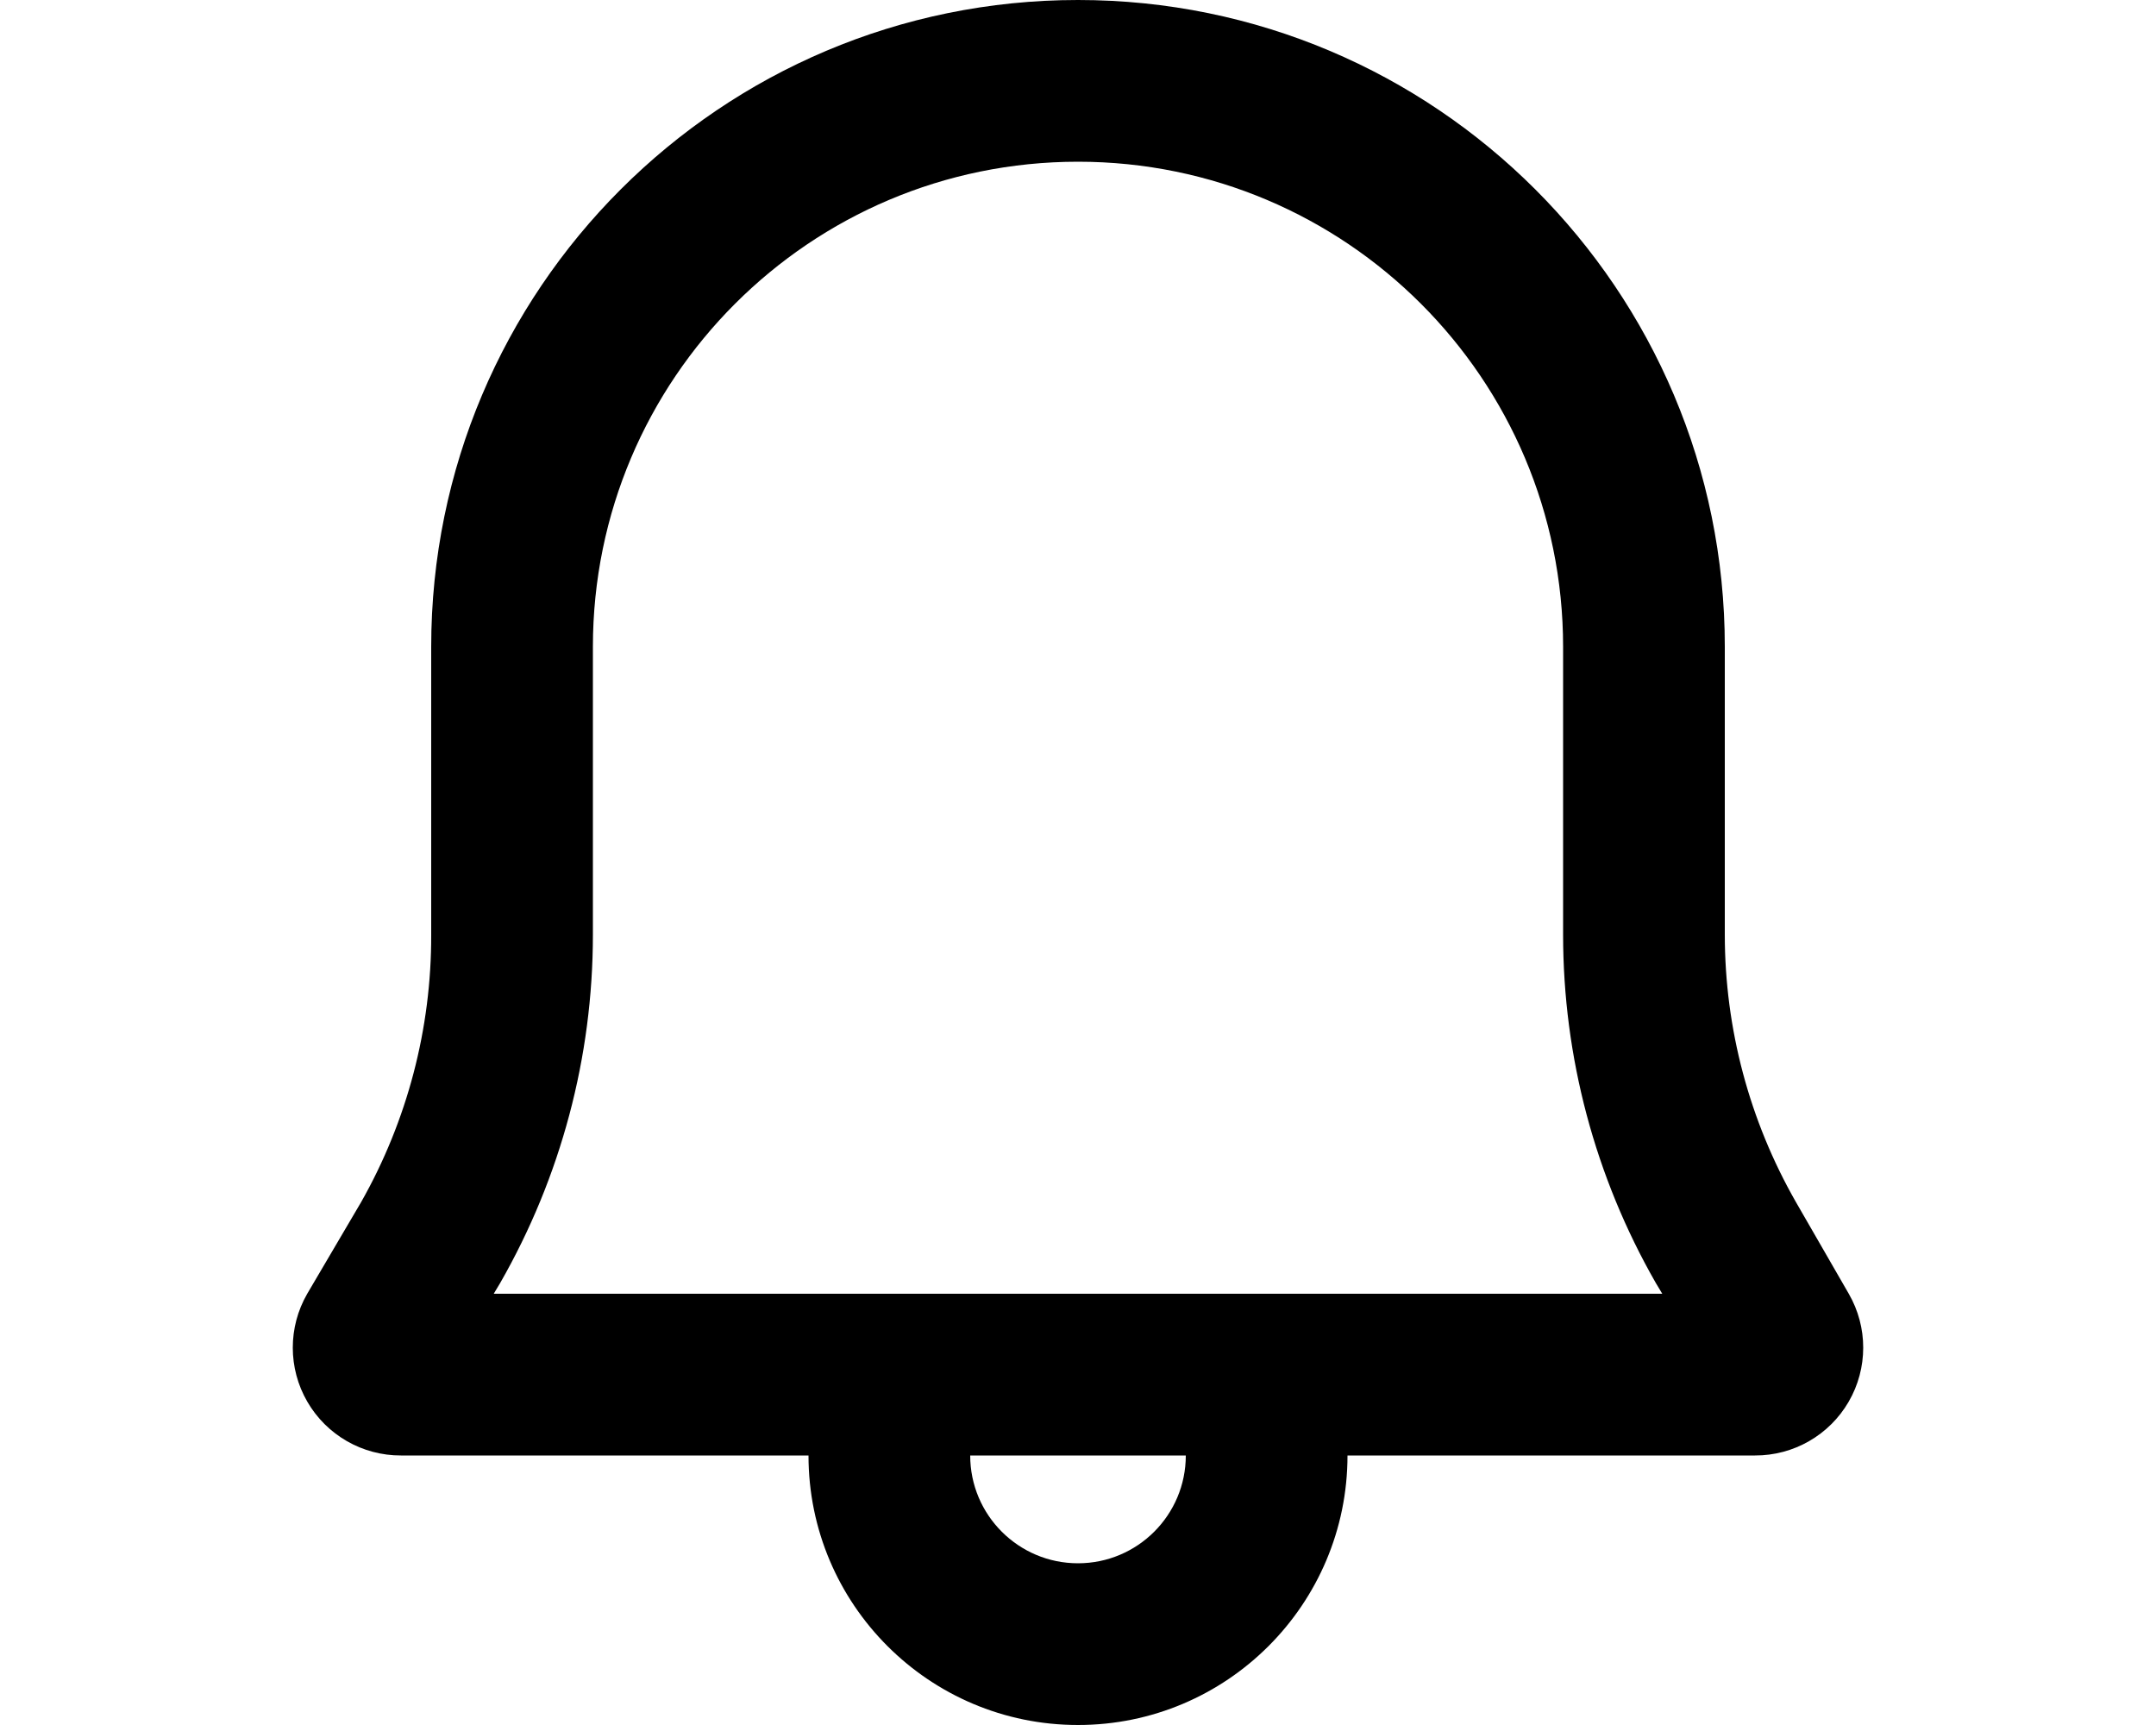
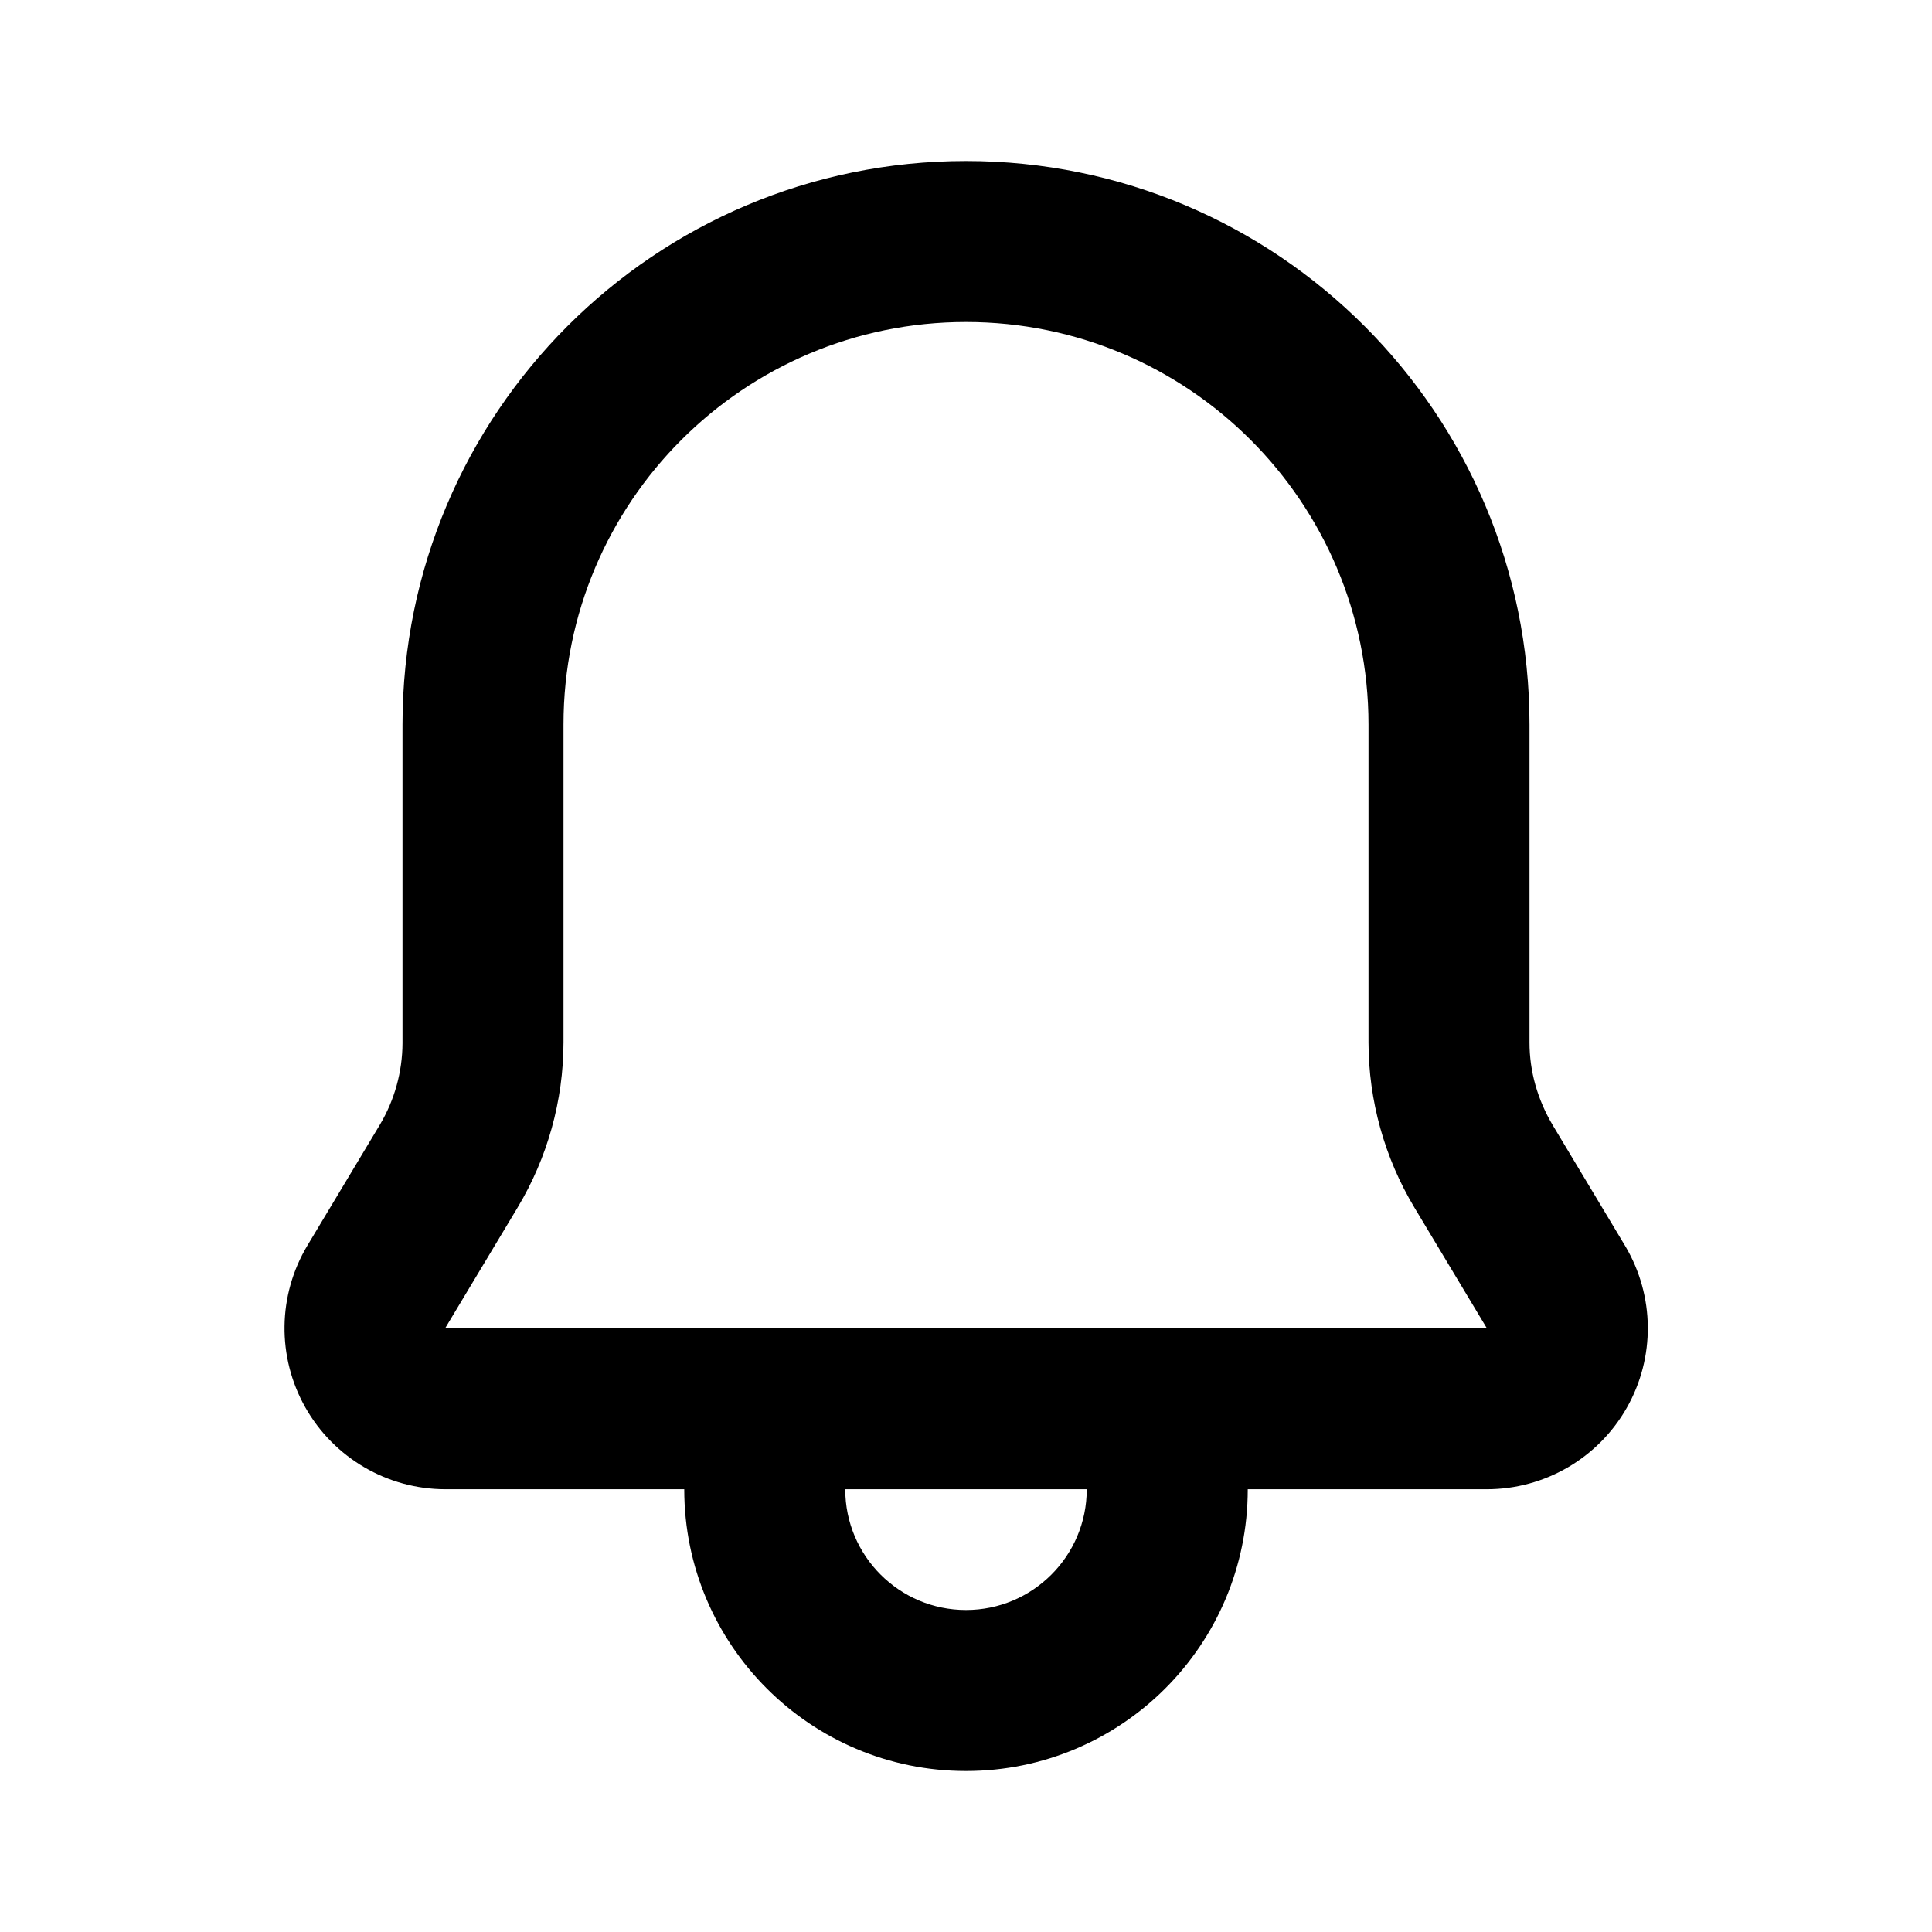
- <svg xmlns="http://www.w3.org/2000/svg" viewBox="0 0 20 16" fill="currentColor">
-   <path fill-rule="evenodd" d="M3.72 13.5a1 1 0 0 1-.87-1.5l.5-.85A5 5 0 0 0 4 8.67V6a6 6 0 1 1 12 0v2.67a5 5 0 0 0 .66 2.48l.49.85a1 1 0 0 1-.87 1.5H12.5a2.5 2.5 0 0 1-5 0H3.72Zm5.28 0a1 1 0 1 0 2 0H9Zm6.36-1.6a6.5 6.5 0 0 1-.86-3.23V6a4.5 4.5 0 1 0-9 0v2.67a6.5 6.5 0 0 1-.86 3.23l-.06.1h10.84l-.06-.1Z" />
+ <svg xmlns="http://www.w3.org/2000/svg" viewBox="0 0 24 24" fill="currentColor">
+   <path fill-rule="evenodd" d="M5 9a7 7 0 1 1 14 0v3.95c0 .36.1.71.29 1.03l.9 1.5a2 2 0 0 1-1.72 3.02H15.5a3.5 3.5 0 1 1-7 0H5.53a2 2 0 0 1-1.71-3.03l.9-1.5A2 2 0 0 0 5 12.96V9Zm12 0A5 5 0 0 0 7 9v3.95A4 4 0 0 1 6.43 15l-.9 1.5h12.94l-.9-1.5a4 4 0 0 1-.57-2.05V9Zm-6.5 9.5a1.5 1.5 0 0 0 3 0h-3Z" />
</svg>
